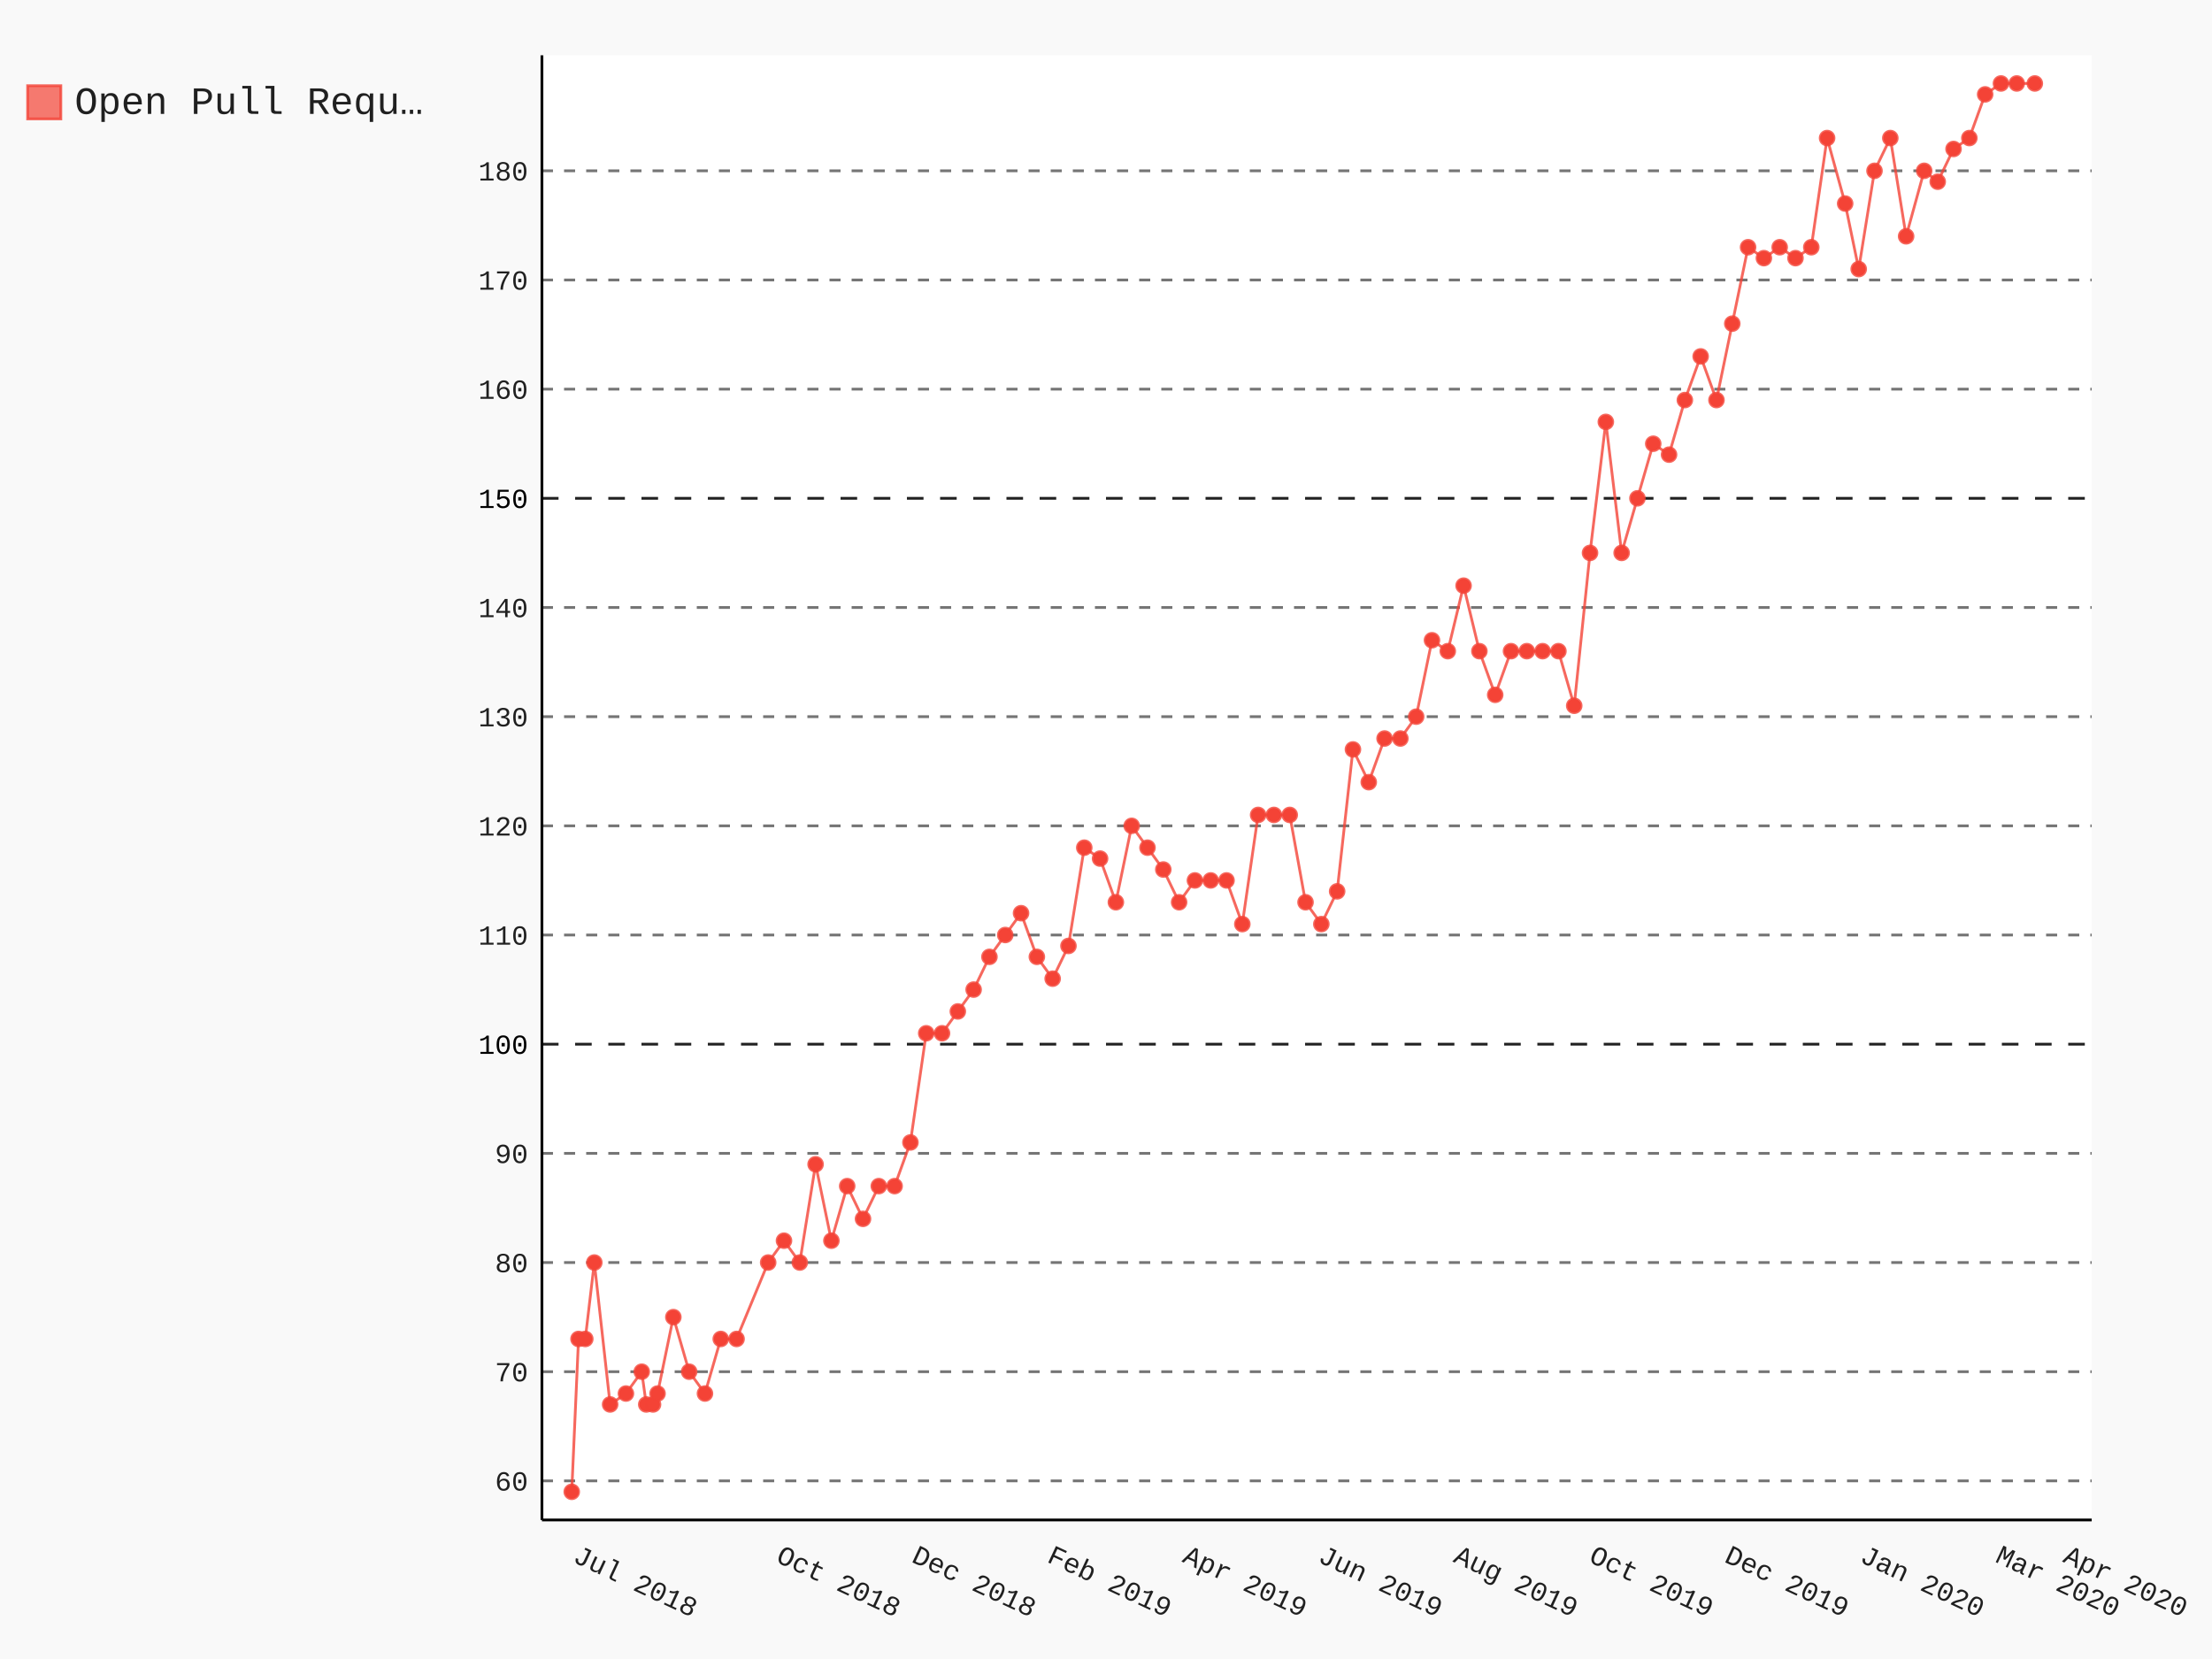
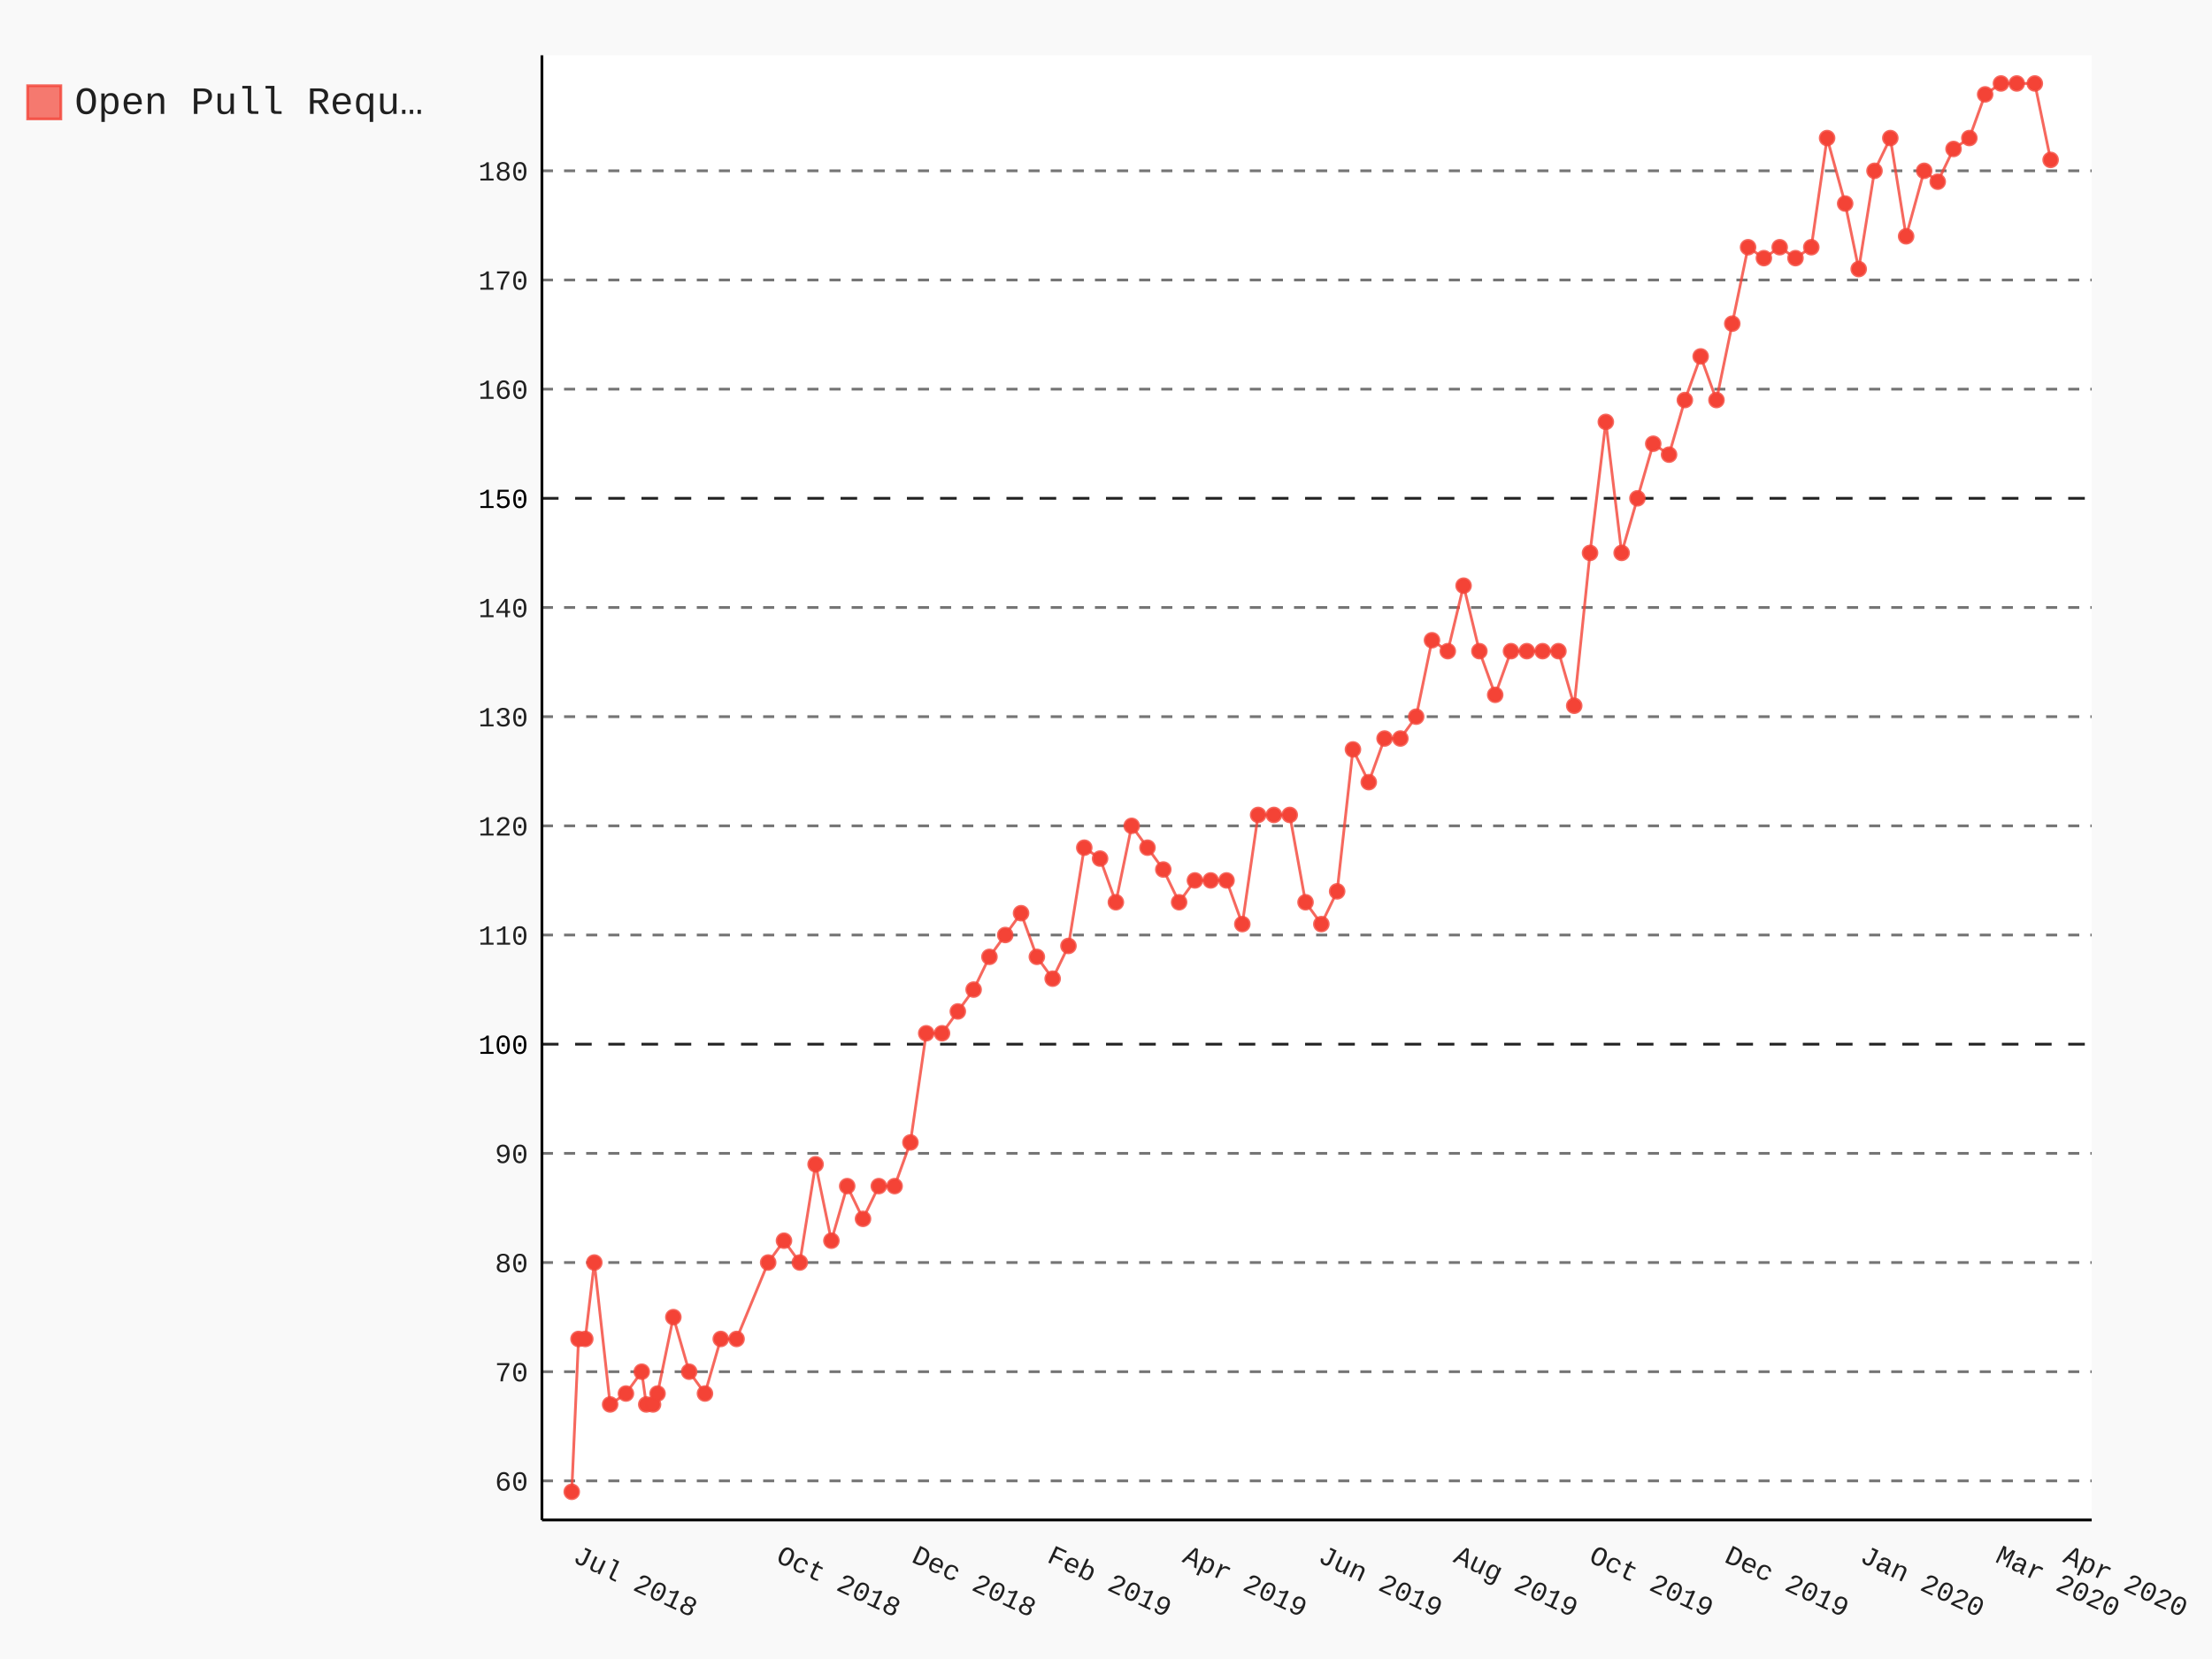
- <svg xmlns="http://www.w3.org/2000/svg" class="pygal-chart" id="chart-da5aeaa9-e5a8-4b35-849b-fe398f28dc3a" viewBox="0 0 800 600">
+ <svg xmlns="http://www.w3.org/2000/svg" class="pygal-chart" id="chart-a2046ba2-6443-47d6-a48e-c8c52bd19000" viewBox="0 0 800 600">
  <defs>
-     <style type="text/css">#chart-da5aeaa9-e5a8-4b35-849b-fe398f28dc3a{-webkit-user-select:none;-webkit-font-smoothing:antialiased;font-family:Consolas,"Liberation Mono",Menlo,Courier,monospace}#chart-da5aeaa9-e5a8-4b35-849b-fe398f28dc3a .title{font-family:Consolas,"Liberation Mono",Menlo,Courier,monospace;font-size:16px}#chart-da5aeaa9-e5a8-4b35-849b-fe398f28dc3a .legends .legend text{font-family:Consolas,"Liberation Mono",Menlo,Courier,monospace;font-size:14px}#chart-da5aeaa9-e5a8-4b35-849b-fe398f28dc3a .axis text{font-family:Consolas,"Liberation Mono",Menlo,Courier,monospace;font-size:10px}#chart-da5aeaa9-e5a8-4b35-849b-fe398f28dc3a .axis text.major{font-family:Consolas,"Liberation Mono",Menlo,Courier,monospace;font-size:10px}#chart-da5aeaa9-e5a8-4b35-849b-fe398f28dc3a .text-overlay text.value{font-family:Consolas,"Liberation Mono",Menlo,Courier,monospace;font-size:16px}#chart-da5aeaa9-e5a8-4b35-849b-fe398f28dc3a .text-overlay text.label{font-family:Consolas,"Liberation Mono",Menlo,Courier,monospace;font-size:10px}#chart-da5aeaa9-e5a8-4b35-849b-fe398f28dc3a .tooltip{font-family:Consolas,"Liberation Mono",Menlo,Courier,monospace;font-size:14px}#chart-da5aeaa9-e5a8-4b35-849b-fe398f28dc3a text.no_data{font-family:Consolas,"Liberation Mono",Menlo,Courier,monospace;font-size:64px}
- #chart-da5aeaa9-e5a8-4b35-849b-fe398f28dc3a{background-color:rgba(249,249,249,1)}#chart-da5aeaa9-e5a8-4b35-849b-fe398f28dc3a path,#chart-da5aeaa9-e5a8-4b35-849b-fe398f28dc3a line,#chart-da5aeaa9-e5a8-4b35-849b-fe398f28dc3a rect,#chart-da5aeaa9-e5a8-4b35-849b-fe398f28dc3a circle{-webkit-transition:150ms;-moz-transition:150ms;transition:150ms}#chart-da5aeaa9-e5a8-4b35-849b-fe398f28dc3a .graph &gt; .background{fill:rgba(249,249,249,1)}#chart-da5aeaa9-e5a8-4b35-849b-fe398f28dc3a .plot &gt; .background{fill:rgba(255,255,255,1)}#chart-da5aeaa9-e5a8-4b35-849b-fe398f28dc3a .graph{fill:rgba(0,0,0,.87)}#chart-da5aeaa9-e5a8-4b35-849b-fe398f28dc3a text.no_data{fill:rgba(0,0,0,1)}#chart-da5aeaa9-e5a8-4b35-849b-fe398f28dc3a .title{fill:rgba(0,0,0,1)}#chart-da5aeaa9-e5a8-4b35-849b-fe398f28dc3a .legends .legend text{fill:rgba(0,0,0,.87)}#chart-da5aeaa9-e5a8-4b35-849b-fe398f28dc3a .legends .legend:hover text{fill:rgba(0,0,0,1)}#chart-da5aeaa9-e5a8-4b35-849b-fe398f28dc3a .axis .line{stroke:rgba(0,0,0,1)}#chart-da5aeaa9-e5a8-4b35-849b-fe398f28dc3a .axis .guide.line{stroke:rgba(0,0,0,.54)}#chart-da5aeaa9-e5a8-4b35-849b-fe398f28dc3a .axis .major.line{stroke:rgba(0,0,0,.87)}#chart-da5aeaa9-e5a8-4b35-849b-fe398f28dc3a .axis text.major{fill:rgba(0,0,0,1)}#chart-da5aeaa9-e5a8-4b35-849b-fe398f28dc3a .axis.y .guides:hover .guide.line,#chart-da5aeaa9-e5a8-4b35-849b-fe398f28dc3a .line-graph .axis.x .guides:hover .guide.line,#chart-da5aeaa9-e5a8-4b35-849b-fe398f28dc3a .stackedline-graph .axis.x .guides:hover .guide.line,#chart-da5aeaa9-e5a8-4b35-849b-fe398f28dc3a .xy-graph .axis.x .guides:hover .guide.line{stroke:rgba(0,0,0,1)}#chart-da5aeaa9-e5a8-4b35-849b-fe398f28dc3a .axis .guides:hover text{fill:rgba(0,0,0,1)}#chart-da5aeaa9-e5a8-4b35-849b-fe398f28dc3a .reactive{fill-opacity:.7;stroke-opacity:.8}#chart-da5aeaa9-e5a8-4b35-849b-fe398f28dc3a .ci{stroke:rgba(0,0,0,.87)}#chart-da5aeaa9-e5a8-4b35-849b-fe398f28dc3a .reactive.active,#chart-da5aeaa9-e5a8-4b35-849b-fe398f28dc3a .active .reactive{fill-opacity:.8;stroke-opacity:.9;stroke-width:4}#chart-da5aeaa9-e5a8-4b35-849b-fe398f28dc3a .ci .reactive.active{stroke-width:1.5}#chart-da5aeaa9-e5a8-4b35-849b-fe398f28dc3a .series text{fill:rgba(0,0,0,1)}#chart-da5aeaa9-e5a8-4b35-849b-fe398f28dc3a .tooltip rect{fill:rgba(255,255,255,1);stroke:rgba(0,0,0,1);-webkit-transition:opacity 150ms;-moz-transition:opacity 150ms;transition:opacity 150ms}#chart-da5aeaa9-e5a8-4b35-849b-fe398f28dc3a .tooltip .label{fill:rgba(0,0,0,.87)}#chart-da5aeaa9-e5a8-4b35-849b-fe398f28dc3a .tooltip .label{fill:rgba(0,0,0,.87)}#chart-da5aeaa9-e5a8-4b35-849b-fe398f28dc3a .tooltip .legend{font-size:.8em;fill:rgba(0,0,0,.54)}#chart-da5aeaa9-e5a8-4b35-849b-fe398f28dc3a .tooltip .x_label{font-size:.6em;fill:rgba(0,0,0,1)}#chart-da5aeaa9-e5a8-4b35-849b-fe398f28dc3a .tooltip .xlink{font-size:.5em;text-decoration:underline}#chart-da5aeaa9-e5a8-4b35-849b-fe398f28dc3a .tooltip .value{font-size:1.5em}#chart-da5aeaa9-e5a8-4b35-849b-fe398f28dc3a .bound{font-size:.5em}#chart-da5aeaa9-e5a8-4b35-849b-fe398f28dc3a .max-value{font-size:.75em;fill:rgba(0,0,0,.54)}#chart-da5aeaa9-e5a8-4b35-849b-fe398f28dc3a .map-element{fill:rgba(255,255,255,1);stroke:rgba(0,0,0,.54) !important}#chart-da5aeaa9-e5a8-4b35-849b-fe398f28dc3a .map-element .reactive{fill-opacity:inherit;stroke-opacity:inherit}#chart-da5aeaa9-e5a8-4b35-849b-fe398f28dc3a .color-0,#chart-da5aeaa9-e5a8-4b35-849b-fe398f28dc3a .color-0 a:visited{stroke:#F44336;fill:#F44336}#chart-da5aeaa9-e5a8-4b35-849b-fe398f28dc3a .text-overlay .color-0 text{fill:black}
- #chart-da5aeaa9-e5a8-4b35-849b-fe398f28dc3a text.no_data{text-anchor:middle}#chart-da5aeaa9-e5a8-4b35-849b-fe398f28dc3a .guide.line{fill:none}#chart-da5aeaa9-e5a8-4b35-849b-fe398f28dc3a .centered{text-anchor:middle}#chart-da5aeaa9-e5a8-4b35-849b-fe398f28dc3a .title{text-anchor:middle}#chart-da5aeaa9-e5a8-4b35-849b-fe398f28dc3a .legends .legend text{fill-opacity:1}#chart-da5aeaa9-e5a8-4b35-849b-fe398f28dc3a .axis.x text{text-anchor:middle}#chart-da5aeaa9-e5a8-4b35-849b-fe398f28dc3a .axis.x:not(.web) text[transform]{text-anchor:start}#chart-da5aeaa9-e5a8-4b35-849b-fe398f28dc3a .axis.x:not(.web) text[transform].backwards{text-anchor:end}#chart-da5aeaa9-e5a8-4b35-849b-fe398f28dc3a .axis.y text{text-anchor:end}#chart-da5aeaa9-e5a8-4b35-849b-fe398f28dc3a .axis.y text[transform].backwards{text-anchor:start}#chart-da5aeaa9-e5a8-4b35-849b-fe398f28dc3a .axis.y2 text{text-anchor:start}#chart-da5aeaa9-e5a8-4b35-849b-fe398f28dc3a .axis.y2 text[transform].backwards{text-anchor:end}#chart-da5aeaa9-e5a8-4b35-849b-fe398f28dc3a .axis .guide.line{stroke-dasharray:4,4}#chart-da5aeaa9-e5a8-4b35-849b-fe398f28dc3a .axis .major.guide.line{stroke-dasharray:6,6}#chart-da5aeaa9-e5a8-4b35-849b-fe398f28dc3a .horizontal .axis.y .guide.line,#chart-da5aeaa9-e5a8-4b35-849b-fe398f28dc3a .horizontal .axis.y2 .guide.line,#chart-da5aeaa9-e5a8-4b35-849b-fe398f28dc3a .vertical .axis.x .guide.line{opacity:0}#chart-da5aeaa9-e5a8-4b35-849b-fe398f28dc3a .horizontal .axis.always_show .guide.line,#chart-da5aeaa9-e5a8-4b35-849b-fe398f28dc3a .vertical .axis.always_show .guide.line{opacity:1 !important}#chart-da5aeaa9-e5a8-4b35-849b-fe398f28dc3a .axis.y .guides:hover .guide.line,#chart-da5aeaa9-e5a8-4b35-849b-fe398f28dc3a .axis.y2 .guides:hover .guide.line,#chart-da5aeaa9-e5a8-4b35-849b-fe398f28dc3a .axis.x .guides:hover .guide.line{opacity:1}#chart-da5aeaa9-e5a8-4b35-849b-fe398f28dc3a .axis .guides:hover text{opacity:1}#chart-da5aeaa9-e5a8-4b35-849b-fe398f28dc3a .nofill{fill:none}#chart-da5aeaa9-e5a8-4b35-849b-fe398f28dc3a .subtle-fill{fill-opacity:.2}#chart-da5aeaa9-e5a8-4b35-849b-fe398f28dc3a .dot{stroke-width:1px;fill-opacity:1}#chart-da5aeaa9-e5a8-4b35-849b-fe398f28dc3a .dot.active{stroke-width:5px}#chart-da5aeaa9-e5a8-4b35-849b-fe398f28dc3a .dot.negative{fill:transparent}#chart-da5aeaa9-e5a8-4b35-849b-fe398f28dc3a text,#chart-da5aeaa9-e5a8-4b35-849b-fe398f28dc3a tspan{stroke:none !important}#chart-da5aeaa9-e5a8-4b35-849b-fe398f28dc3a .series text.active{opacity:1}#chart-da5aeaa9-e5a8-4b35-849b-fe398f28dc3a .tooltip rect{fill-opacity:.95;stroke-width:.5}#chart-da5aeaa9-e5a8-4b35-849b-fe398f28dc3a .tooltip text{fill-opacity:1}#chart-da5aeaa9-e5a8-4b35-849b-fe398f28dc3a .showable{visibility:hidden}#chart-da5aeaa9-e5a8-4b35-849b-fe398f28dc3a .showable.shown{visibility:visible}#chart-da5aeaa9-e5a8-4b35-849b-fe398f28dc3a .gauge-background{fill:rgba(229,229,229,1);stroke:none}#chart-da5aeaa9-e5a8-4b35-849b-fe398f28dc3a .bg-lines{stroke:rgba(249,249,249,1);stroke-width:2px}</style>
+     <style type="text/css">#chart-a2046ba2-6443-47d6-a48e-c8c52bd19000{-webkit-user-select:none;-webkit-font-smoothing:antialiased;font-family:Consolas,"Liberation Mono",Menlo,Courier,monospace}#chart-a2046ba2-6443-47d6-a48e-c8c52bd19000 .title{font-family:Consolas,"Liberation Mono",Menlo,Courier,monospace;font-size:16px}#chart-a2046ba2-6443-47d6-a48e-c8c52bd19000 .legends .legend text{font-family:Consolas,"Liberation Mono",Menlo,Courier,monospace;font-size:14px}#chart-a2046ba2-6443-47d6-a48e-c8c52bd19000 .axis text{font-family:Consolas,"Liberation Mono",Menlo,Courier,monospace;font-size:10px}#chart-a2046ba2-6443-47d6-a48e-c8c52bd19000 .axis text.major{font-family:Consolas,"Liberation Mono",Menlo,Courier,monospace;font-size:10px}#chart-a2046ba2-6443-47d6-a48e-c8c52bd19000 .text-overlay text.value{font-family:Consolas,"Liberation Mono",Menlo,Courier,monospace;font-size:16px}#chart-a2046ba2-6443-47d6-a48e-c8c52bd19000 .text-overlay text.label{font-family:Consolas,"Liberation Mono",Menlo,Courier,monospace;font-size:10px}#chart-a2046ba2-6443-47d6-a48e-c8c52bd19000 .tooltip{font-family:Consolas,"Liberation Mono",Menlo,Courier,monospace;font-size:14px}#chart-a2046ba2-6443-47d6-a48e-c8c52bd19000 text.no_data{font-family:Consolas,"Liberation Mono",Menlo,Courier,monospace;font-size:64px}
+ #chart-a2046ba2-6443-47d6-a48e-c8c52bd19000{background-color:rgba(249,249,249,1)}#chart-a2046ba2-6443-47d6-a48e-c8c52bd19000 path,#chart-a2046ba2-6443-47d6-a48e-c8c52bd19000 line,#chart-a2046ba2-6443-47d6-a48e-c8c52bd19000 rect,#chart-a2046ba2-6443-47d6-a48e-c8c52bd19000 circle{-webkit-transition:150ms;-moz-transition:150ms;transition:150ms}#chart-a2046ba2-6443-47d6-a48e-c8c52bd19000 .graph &gt; .background{fill:rgba(249,249,249,1)}#chart-a2046ba2-6443-47d6-a48e-c8c52bd19000 .plot &gt; .background{fill:rgba(255,255,255,1)}#chart-a2046ba2-6443-47d6-a48e-c8c52bd19000 .graph{fill:rgba(0,0,0,.87)}#chart-a2046ba2-6443-47d6-a48e-c8c52bd19000 text.no_data{fill:rgba(0,0,0,1)}#chart-a2046ba2-6443-47d6-a48e-c8c52bd19000 .title{fill:rgba(0,0,0,1)}#chart-a2046ba2-6443-47d6-a48e-c8c52bd19000 .legends .legend text{fill:rgba(0,0,0,.87)}#chart-a2046ba2-6443-47d6-a48e-c8c52bd19000 .legends .legend:hover text{fill:rgba(0,0,0,1)}#chart-a2046ba2-6443-47d6-a48e-c8c52bd19000 .axis .line{stroke:rgba(0,0,0,1)}#chart-a2046ba2-6443-47d6-a48e-c8c52bd19000 .axis .guide.line{stroke:rgba(0,0,0,.54)}#chart-a2046ba2-6443-47d6-a48e-c8c52bd19000 .axis .major.line{stroke:rgba(0,0,0,.87)}#chart-a2046ba2-6443-47d6-a48e-c8c52bd19000 .axis text.major{fill:rgba(0,0,0,1)}#chart-a2046ba2-6443-47d6-a48e-c8c52bd19000 .axis.y .guides:hover .guide.line,#chart-a2046ba2-6443-47d6-a48e-c8c52bd19000 .line-graph .axis.x .guides:hover .guide.line,#chart-a2046ba2-6443-47d6-a48e-c8c52bd19000 .stackedline-graph .axis.x .guides:hover .guide.line,#chart-a2046ba2-6443-47d6-a48e-c8c52bd19000 .xy-graph .axis.x .guides:hover .guide.line{stroke:rgba(0,0,0,1)}#chart-a2046ba2-6443-47d6-a48e-c8c52bd19000 .axis .guides:hover text{fill:rgba(0,0,0,1)}#chart-a2046ba2-6443-47d6-a48e-c8c52bd19000 .reactive{fill-opacity:.7;stroke-opacity:.8}#chart-a2046ba2-6443-47d6-a48e-c8c52bd19000 .ci{stroke:rgba(0,0,0,.87)}#chart-a2046ba2-6443-47d6-a48e-c8c52bd19000 .reactive.active,#chart-a2046ba2-6443-47d6-a48e-c8c52bd19000 .active .reactive{fill-opacity:.8;stroke-opacity:.9;stroke-width:4}#chart-a2046ba2-6443-47d6-a48e-c8c52bd19000 .ci .reactive.active{stroke-width:1.5}#chart-a2046ba2-6443-47d6-a48e-c8c52bd19000 .series text{fill:rgba(0,0,0,1)}#chart-a2046ba2-6443-47d6-a48e-c8c52bd19000 .tooltip rect{fill:rgba(255,255,255,1);stroke:rgba(0,0,0,1);-webkit-transition:opacity 150ms;-moz-transition:opacity 150ms;transition:opacity 150ms}#chart-a2046ba2-6443-47d6-a48e-c8c52bd19000 .tooltip .label{fill:rgba(0,0,0,.87)}#chart-a2046ba2-6443-47d6-a48e-c8c52bd19000 .tooltip .label{fill:rgba(0,0,0,.87)}#chart-a2046ba2-6443-47d6-a48e-c8c52bd19000 .tooltip .legend{font-size:.8em;fill:rgba(0,0,0,.54)}#chart-a2046ba2-6443-47d6-a48e-c8c52bd19000 .tooltip .x_label{font-size:.6em;fill:rgba(0,0,0,1)}#chart-a2046ba2-6443-47d6-a48e-c8c52bd19000 .tooltip .xlink{font-size:.5em;text-decoration:underline}#chart-a2046ba2-6443-47d6-a48e-c8c52bd19000 .tooltip .value{font-size:1.5em}#chart-a2046ba2-6443-47d6-a48e-c8c52bd19000 .bound{font-size:.5em}#chart-a2046ba2-6443-47d6-a48e-c8c52bd19000 .max-value{font-size:.75em;fill:rgba(0,0,0,.54)}#chart-a2046ba2-6443-47d6-a48e-c8c52bd19000 .map-element{fill:rgba(255,255,255,1);stroke:rgba(0,0,0,.54) !important}#chart-a2046ba2-6443-47d6-a48e-c8c52bd19000 .map-element .reactive{fill-opacity:inherit;stroke-opacity:inherit}#chart-a2046ba2-6443-47d6-a48e-c8c52bd19000 .color-0,#chart-a2046ba2-6443-47d6-a48e-c8c52bd19000 .color-0 a:visited{stroke:#F44336;fill:#F44336}#chart-a2046ba2-6443-47d6-a48e-c8c52bd19000 .text-overlay .color-0 text{fill:black}
+ #chart-a2046ba2-6443-47d6-a48e-c8c52bd19000 text.no_data{text-anchor:middle}#chart-a2046ba2-6443-47d6-a48e-c8c52bd19000 .guide.line{fill:none}#chart-a2046ba2-6443-47d6-a48e-c8c52bd19000 .centered{text-anchor:middle}#chart-a2046ba2-6443-47d6-a48e-c8c52bd19000 .title{text-anchor:middle}#chart-a2046ba2-6443-47d6-a48e-c8c52bd19000 .legends .legend text{fill-opacity:1}#chart-a2046ba2-6443-47d6-a48e-c8c52bd19000 .axis.x text{text-anchor:middle}#chart-a2046ba2-6443-47d6-a48e-c8c52bd19000 .axis.x:not(.web) text[transform]{text-anchor:start}#chart-a2046ba2-6443-47d6-a48e-c8c52bd19000 .axis.x:not(.web) text[transform].backwards{text-anchor:end}#chart-a2046ba2-6443-47d6-a48e-c8c52bd19000 .axis.y text{text-anchor:end}#chart-a2046ba2-6443-47d6-a48e-c8c52bd19000 .axis.y text[transform].backwards{text-anchor:start}#chart-a2046ba2-6443-47d6-a48e-c8c52bd19000 .axis.y2 text{text-anchor:start}#chart-a2046ba2-6443-47d6-a48e-c8c52bd19000 .axis.y2 text[transform].backwards{text-anchor:end}#chart-a2046ba2-6443-47d6-a48e-c8c52bd19000 .axis .guide.line{stroke-dasharray:4,4}#chart-a2046ba2-6443-47d6-a48e-c8c52bd19000 .axis .major.guide.line{stroke-dasharray:6,6}#chart-a2046ba2-6443-47d6-a48e-c8c52bd19000 .horizontal .axis.y .guide.line,#chart-a2046ba2-6443-47d6-a48e-c8c52bd19000 .horizontal .axis.y2 .guide.line,#chart-a2046ba2-6443-47d6-a48e-c8c52bd19000 .vertical .axis.x .guide.line{opacity:0}#chart-a2046ba2-6443-47d6-a48e-c8c52bd19000 .horizontal .axis.always_show .guide.line,#chart-a2046ba2-6443-47d6-a48e-c8c52bd19000 .vertical .axis.always_show .guide.line{opacity:1 !important}#chart-a2046ba2-6443-47d6-a48e-c8c52bd19000 .axis.y .guides:hover .guide.line,#chart-a2046ba2-6443-47d6-a48e-c8c52bd19000 .axis.y2 .guides:hover .guide.line,#chart-a2046ba2-6443-47d6-a48e-c8c52bd19000 .axis.x .guides:hover .guide.line{opacity:1}#chart-a2046ba2-6443-47d6-a48e-c8c52bd19000 .axis .guides:hover text{opacity:1}#chart-a2046ba2-6443-47d6-a48e-c8c52bd19000 .nofill{fill:none}#chart-a2046ba2-6443-47d6-a48e-c8c52bd19000 .subtle-fill{fill-opacity:.2}#chart-a2046ba2-6443-47d6-a48e-c8c52bd19000 .dot{stroke-width:1px;fill-opacity:1}#chart-a2046ba2-6443-47d6-a48e-c8c52bd19000 .dot.active{stroke-width:5px}#chart-a2046ba2-6443-47d6-a48e-c8c52bd19000 .dot.negative{fill:transparent}#chart-a2046ba2-6443-47d6-a48e-c8c52bd19000 text,#chart-a2046ba2-6443-47d6-a48e-c8c52bd19000 tspan{stroke:none !important}#chart-a2046ba2-6443-47d6-a48e-c8c52bd19000 .series text.active{opacity:1}#chart-a2046ba2-6443-47d6-a48e-c8c52bd19000 .tooltip rect{fill-opacity:.95;stroke-width:.5}#chart-a2046ba2-6443-47d6-a48e-c8c52bd19000 .tooltip text{fill-opacity:1}#chart-a2046ba2-6443-47d6-a48e-c8c52bd19000 .showable{visibility:hidden}#chart-a2046ba2-6443-47d6-a48e-c8c52bd19000 .showable.shown{visibility:visible}#chart-a2046ba2-6443-47d6-a48e-c8c52bd19000 .gauge-background{fill:rgba(229,229,229,1);stroke:none}#chart-a2046ba2-6443-47d6-a48e-c8c52bd19000 .bg-lines{stroke:rgba(249,249,249,1);stroke-width:2px}</style>
  </defs>
  <g class="graph datetimeline-graph vertical">
    <rect class="background" height="600" width="800" x="0" y="0" />
    <g class="plot" transform="translate(196, 20)">
      <rect class="background" height="529.714" width="560.497" x="0" y="0" />
      <g class="axis y always_show">
        <path class="line" d="M0 529.714 h560.497" />
        <g class="guides">
          <path class="guide line" d="M0 515.579 h560.497" />
          <text class="" x="-5" y="519.079">60</text>
        </g>
        <g class="guides">
          <path class="guide line" d="M0 476.095 h560.497" />
          <text class="" x="-5" y="479.595">70</text>
        </g>
        <g class="guides">
          <path class="guide line" d="M0 436.612 h560.497" />
          <text class="" x="-5" y="440.112">80</text>
        </g>
        <g class="guides">
          <path class="guide line" d="M0 397.128 h560.497" />
          <text class="" x="-5" y="400.628">90</text>
        </g>
        <g class="guides">
          <path class="major guide line" d="M0 357.644 h560.497" />
          <text class="major" x="-5" y="361.144">100</text>
        </g>
        <g class="guides">
          <path class="guide line" d="M0 318.16 h560.497" />
          <text class="" x="-5" y="321.66">110</text>
        </g>
        <g class="guides">
          <path class="guide line" d="M0 278.676 h560.497" />
          <text class="" x="-5" y="282.176">120</text>
        </g>
        <g class="guides">
          <path class="guide line" d="M0 239.193 h560.497" />
          <text class="" x="-5" y="242.693">130</text>
        </g>
        <g class="guides">
          <path class="guide line" d="M0 199.709 h560.497" />
          <text class="" x="-5" y="203.209">140</text>
        </g>
        <g class="guides">
          <path class="major guide line" d="M0 160.225 h560.497" />
          <text class="major" x="-5" y="163.725">150</text>
        </g>
        <g class="guides">
          <path class="guide line" d="M0 120.741 h560.497" />
          <text class="" x="-5" y="124.241">160</text>
        </g>
        <g class="guides">
          <path class="guide line" d="M0 81.258 h560.497" />
          <text class="" x="-5" y="84.758">170</text>
        </g>
        <g class="guides">
          <path class="guide line" d="M0 41.774 h560.497" />
          <text class="" x="-5" y="45.274">180</text>
        </g>
      </g>
      <g class="axis x">
        <path class="line" d="M0 0 v529.714" />
        <g class="guides">
          <path class="guide line" d="M10.779 0 v529.714" />
          <text class="" transform="rotate(25 10.77879 544.7143)" x="10.779" y="544.714">Jul 2018</text>
        </g>
        <g class="guides">
          <path class="guide line" d="M84.271 0 v529.714" />
          <text class="" transform="rotate(25 84.27056 544.7143)" x="84.271" y="544.714">Oct 2018</text>
        </g>
        <g class="guides">
          <path class="guide line" d="M133.265 0 v529.714" />
          <text class="" transform="rotate(25 133.2651 544.7143)" x="133.265" y="544.714">Dec 2018</text>
        </g>
        <g class="guides">
          <path class="guide line" d="M182.26 0 v529.714" />
          <text class="" transform="rotate(25 182.2596 544.7143)" x="182.26" y="544.714">Feb 2019</text>
        </g>
        <g class="guides">
          <path class="guide line" d="M231.254 0 v529.714" />
          <text class="" transform="rotate(25 231.2541 544.7143)" x="231.254" y="544.714">Apr 2019</text>
        </g>
        <g class="guides">
          <path class="guide line" d="M280.249 0 v529.714" />
          <text class="" transform="rotate(25 280.2486 544.7143)" x="280.249" y="544.714">Jun 2019</text>
        </g>
        <g class="guides">
          <path class="guide line" d="M329.243 0 v529.714" />
          <text class="" transform="rotate(25 329.2431 544.7143)" x="329.243" y="544.714">Aug 2019</text>
        </g>
        <g class="guides">
          <path class="guide line" d="M378.238 0 v529.714" />
          <text class="" transform="rotate(25 378.2376 544.7143)" x="378.238" y="544.714">Oct 2019</text>
        </g>
        <g class="guides">
          <path class="guide line" d="M427.232 0 v529.714" />
          <text class="" transform="rotate(25 427.2322 544.7143)" x="427.232" y="544.714">Dec 2019</text>
        </g>
        <g class="guides">
          <path class="guide line" d="M476.227 0 v529.714" />
          <text class="" transform="rotate(25 476.2267 544.7143)" x="476.227" y="544.714">Jan 2020</text>
        </g>
        <g class="guides">
          <path class="guide line" d="M525.221 0 v529.714" />
          <text class="" transform="rotate(25 525.2212 544.7143)" x="525.221" y="544.714">Mar 2020</text>
        </g>
        <g class="guides">
          <path class="guide line" d="M549.718 0 v529.714" />
          <text class="" transform="rotate(25 549.7184 544.7143)" x="549.718" y="544.714">Apr 2020</text>
        </g>
      </g>
      <g class="series serie-0 color-0">
-         <path class="line reactive nofill" d="M10.779 519.528 L13.229 464.25 15.678 464.25 18.945 436.612 24.661 487.94 30.377 483.992 36.093 476.095 37.726 487.94 40.175 487.94 41.809 483.992 47.525 456.353 53.241 476.095 58.957 483.992 64.673 464.25 70.389 464.25 81.821 436.612 87.537 428.715 93.253 436.612 98.969 401.076 104.685 428.715 110.401 408.973 116.117 420.818 121.833 408.973 127.549 408.973 133.265 393.179 138.981 353.696 144.697 353.696 150.413 345.799 156.129 337.902 161.845 326.057 167.561 318.16 173.277 310.264 178.993 326.057 184.709 333.954 190.425 322.109 196.141 286.573 201.857 290.522 207.573 306.315 213.289 278.676 219.005 286.573 224.721 294.47 230.438 306.315 236.154 298.418 241.87 298.418 247.586 298.418 253.302 314.212 259.018 274.728 264.734 274.728 270.45 274.728 276.166 306.315 281.882 314.212 287.598 302.367 293.314 251.038 299.03 262.883 304.746 247.089 310.462 247.089 316.178 239.193 321.894 211.554 327.61 215.502 333.326 191.812 339.042 215.502 344.758 231.296 350.474 215.502 356.19 215.502 361.906 215.502 367.622 215.502 373.338 235.244 379.054 179.967 384.77 132.587 390.486 179.967 396.202 160.225 401.918 140.483 407.634 144.432 413.35 124.69 419.066 108.896 424.782 124.69 430.498 97.051 436.214 69.412 441.931 73.361 447.647 69.412 453.363 73.361 459.079 69.412 464.795 29.929 471.327 53.619 476.227 77.309 481.943 41.774 487.659 29.929 493.375 65.464 499.907 41.774 504.807 45.722 510.523 33.877 516.239 29.929 521.955 14.135 527.671 10.187 533.387 10.187 539.92 10.187" />
+         <path class="line reactive nofill" d="M10.779 519.528 L13.229 464.25 15.678 464.25 18.945 436.612 24.661 487.94 30.377 483.992 36.093 476.095 37.726 487.94 40.175 487.94 41.809 483.992 47.525 456.353 53.241 476.095 58.957 483.992 64.673 464.25 70.389 464.25 81.821 436.612 87.537 428.715 93.253 436.612 98.969 401.076 104.685 428.715 110.401 408.973 116.117 420.818 121.833 408.973 127.549 408.973 133.265 393.179 138.981 353.696 144.697 353.696 150.413 345.799 156.129 337.902 161.845 326.057 167.561 318.16 173.277 310.264 178.993 326.057 184.709 333.954 190.425 322.109 196.141 286.573 201.857 290.522 207.573 306.315 213.289 278.676 219.005 286.573 224.721 294.47 230.438 306.315 236.154 298.418 241.87 298.418 247.586 298.418 253.302 314.212 259.018 274.728 264.734 274.728 270.45 274.728 276.166 306.315 281.882 314.212 287.598 302.367 293.314 251.038 299.03 262.883 304.746 247.089 310.462 247.089 316.178 239.193 321.894 211.554 327.61 215.502 333.326 191.812 339.042 215.502 344.758 231.296 350.474 215.502 356.19 215.502 361.906 215.502 367.622 215.502 373.338 235.244 379.054 179.967 384.77 132.587 390.486 179.967 396.202 160.225 401.918 140.483 407.634 144.432 413.35 124.69 419.066 108.896 424.782 124.69 430.498 97.051 436.214 69.412 441.931 73.361 447.647 69.412 453.363 73.361 459.079 69.412 464.795 29.929 471.327 53.619 476.227 77.309 481.943 41.774 487.659 29.929 493.375 65.464 499.907 41.774 504.807 45.722 510.523 33.877 516.239 29.929 521.955 14.135 527.671 10.187 533.387 10.187 539.92 10.187 545.636 37.825" />
      </g>
    </g>
    <g class="titles" />
    <g class="plot overlay" transform="translate(196, 20)">
      <g class="series serie-0 color-0">
        <g class="dots">
          <circle class="dot reactive tooltip-trigger" cx="10.779" cy="519.528" r="2.5" />
        </g>
        <g class="dots">
          <circle class="dot reactive tooltip-trigger" cx="13.229" cy="464.25" r="2.5" />
        </g>
        <g class="dots">
          <circle class="dot reactive tooltip-trigger" cx="15.678" cy="464.25" r="2.5" />
        </g>
        <g class="dots">
          <circle class="dot reactive tooltip-trigger" cx="18.945" cy="436.612" r="2.5" />
        </g>
        <g class="dots">
          <circle class="dot reactive tooltip-trigger" cx="24.661" cy="487.94" r="2.5" />
        </g>
        <g class="dots">
          <circle class="dot reactive tooltip-trigger" cx="30.377" cy="483.992" r="2.5" />
        </g>
        <g class="dots">
          <circle class="dot reactive tooltip-trigger" cx="36.093" cy="476.095" r="2.5" />
        </g>
        <g class="dots">
          <circle class="dot reactive tooltip-trigger" cx="37.726" cy="487.94" r="2.5" />
        </g>
        <g class="dots">
          <circle class="dot reactive tooltip-trigger" cx="40.176" cy="487.94" r="2.5" />
        </g>
        <g class="dots">
          <circle class="dot reactive tooltip-trigger" cx="41.809" cy="483.992" r="2.5" />
        </g>
        <g class="dots">
          <circle class="dot reactive tooltip-trigger" cx="47.525" cy="456.353" r="2.5" />
        </g>
        <g class="dots">
          <circle class="dot reactive tooltip-trigger" cx="53.241" cy="476.095" r="2.5" />
        </g>
        <g class="dots">
          <circle class="dot reactive tooltip-trigger" cx="58.957" cy="483.992" r="2.5" />
        </g>
        <g class="dots">
          <circle class="dot reactive tooltip-trigger" cx="64.673" cy="464.25" r="2.5" />
        </g>
        <g class="dots">
          <circle class="dot reactive tooltip-trigger" cx="70.389" cy="464.25" r="2.5" />
        </g>
        <g class="dots">
          <circle class="dot reactive tooltip-trigger" cx="81.821" cy="436.612" r="2.5" />
        </g>
        <g class="dots">
          <circle class="dot reactive tooltip-trigger" cx="87.537" cy="428.715" r="2.5" />
        </g>
        <g class="dots">
          <circle class="dot reactive tooltip-trigger" cx="93.253" cy="436.612" r="2.5" />
        </g>
        <g class="dots">
          <circle class="dot reactive tooltip-trigger" cx="98.969" cy="401.076" r="2.5" />
        </g>
        <g class="dots">
          <circle class="dot reactive tooltip-trigger" cx="104.685" cy="428.715" r="2.5" />
        </g>
        <g class="dots">
          <circle class="dot reactive tooltip-trigger" cx="110.401" cy="408.973" r="2.5" />
        </g>
        <g class="dots">
          <circle class="dot reactive tooltip-trigger" cx="116.117" cy="420.818" r="2.5" />
        </g>
        <g class="dots">
          <circle class="dot reactive tooltip-trigger" cx="121.833" cy="408.973" r="2.5" />
        </g>
        <g class="dots">
          <circle class="dot reactive tooltip-trigger" cx="127.549" cy="408.973" r="2.5" />
        </g>
        <g class="dots">
          <circle class="dot reactive tooltip-trigger" cx="133.265" cy="393.179" r="2.5" />
        </g>
        <g class="dots">
          <circle class="dot reactive tooltip-trigger" cx="138.981" cy="353.696" r="2.5" />
        </g>
        <g class="dots">
          <circle class="dot reactive tooltip-trigger" cx="144.697" cy="353.696" r="2.5" />
        </g>
        <g class="dots">
          <circle class="dot reactive tooltip-trigger" cx="150.413" cy="345.799" r="2.5" />
        </g>
        <g class="dots">
          <circle class="dot reactive tooltip-trigger" cx="156.129" cy="337.902" r="2.5" />
        </g>
        <g class="dots">
          <circle class="dot reactive tooltip-trigger" cx="161.845" cy="326.057" r="2.5" />
        </g>
        <g class="dots">
          <circle class="dot reactive tooltip-trigger" cx="167.561" cy="318.16" r="2.5" />
        </g>
        <g class="dots">
          <circle class="dot reactive tooltip-trigger" cx="173.277" cy="310.264" r="2.5" />
        </g>
        <g class="dots">
          <circle class="dot reactive tooltip-trigger" cx="178.993" cy="326.057" r="2.5" />
        </g>
        <g class="dots">
          <circle class="dot reactive tooltip-trigger" cx="184.709" cy="333.954" r="2.5" />
        </g>
        <g class="dots">
          <circle class="dot reactive tooltip-trigger" cx="190.425" cy="322.109" r="2.5" />
        </g>
        <g class="dots">
          <circle class="dot reactive tooltip-trigger" cx="196.141" cy="286.573" r="2.5" />
        </g>
        <g class="dots">
          <circle class="dot reactive tooltip-trigger" cx="201.857" cy="290.522" r="2.5" />
        </g>
        <g class="dots">
          <circle class="dot reactive tooltip-trigger" cx="207.573" cy="306.315" r="2.5" />
        </g>
        <g class="dots">
          <circle class="dot reactive tooltip-trigger" cx="213.289" cy="278.676" r="2.5" />
        </g>
        <g class="dots">
          <circle class="dot reactive tooltip-trigger" cx="219.005" cy="286.573" r="2.5" />
        </g>
        <g class="dots">
          <circle class="dot reactive tooltip-trigger" cx="224.721" cy="294.47" r="2.5" />
        </g>
        <g class="dots">
          <circle class="dot reactive tooltip-trigger" cx="230.438" cy="306.315" r="2.5" />
        </g>
        <g class="dots">
          <circle class="dot reactive tooltip-trigger" cx="236.154" cy="298.418" r="2.5" />
        </g>
        <g class="dots">
          <circle class="dot reactive tooltip-trigger" cx="241.87" cy="298.418" r="2.5" />
        </g>
        <g class="dots">
          <circle class="dot reactive tooltip-trigger" cx="247.586" cy="298.418" r="2.5" />
        </g>
        <g class="dots">
          <circle class="dot reactive tooltip-trigger" cx="253.302" cy="314.212" r="2.5" />
        </g>
        <g class="dots">
          <circle class="dot reactive tooltip-trigger" cx="259.018" cy="274.728" r="2.5" />
        </g>
        <g class="dots">
          <circle class="dot reactive tooltip-trigger" cx="264.734" cy="274.728" r="2.5" />
        </g>
        <g class="dots">
          <circle class="dot reactive tooltip-trigger" cx="270.45" cy="274.728" r="2.5" />
        </g>
        <g class="dots">
          <circle class="dot reactive tooltip-trigger" cx="276.166" cy="306.315" r="2.5" />
        </g>
        <g class="dots">
          <circle class="dot reactive tooltip-trigger" cx="281.882" cy="314.212" r="2.5" />
        </g>
        <g class="dots">
          <circle class="dot reactive tooltip-trigger" cx="287.598" cy="302.367" r="2.5" />
        </g>
        <g class="dots">
          <circle class="dot reactive tooltip-trigger" cx="293.314" cy="251.038" r="2.5" />
        </g>
        <g class="dots">
          <circle class="dot reactive tooltip-trigger" cx="299.03" cy="262.883" r="2.5" />
        </g>
        <g class="dots">
          <circle class="dot reactive tooltip-trigger" cx="304.746" cy="247.089" r="2.5" />
        </g>
        <g class="dots">
          <circle class="dot reactive tooltip-trigger" cx="310.462" cy="247.089" r="2.5" />
        </g>
        <g class="dots">
          <circle class="dot reactive tooltip-trigger" cx="316.178" cy="239.193" r="2.5" />
        </g>
        <g class="dots">
          <circle class="dot reactive tooltip-trigger" cx="321.894" cy="211.554" r="2.5" />
        </g>
        <g class="dots">
          <circle class="dot reactive tooltip-trigger" cx="327.61" cy="215.502" r="2.5" />
        </g>
        <g class="dots">
          <circle class="dot reactive tooltip-trigger" cx="333.326" cy="191.812" r="2.5" />
        </g>
        <g class="dots">
          <circle class="dot reactive tooltip-trigger" cx="339.042" cy="215.502" r="2.5" />
        </g>
        <g class="dots">
          <circle class="dot reactive tooltip-trigger" cx="344.758" cy="231.296" r="2.5" />
        </g>
        <g class="dots">
          <circle class="dot reactive tooltip-trigger" cx="350.474" cy="215.502" r="2.5" />
        </g>
        <g class="dots">
          <circle class="dot reactive tooltip-trigger" cx="356.19" cy="215.502" r="2.5" />
        </g>
        <g class="dots">
          <circle class="dot reactive tooltip-trigger" cx="361.906" cy="215.502" r="2.5" />
        </g>
        <g class="dots">
          <circle class="dot reactive tooltip-trigger" cx="367.622" cy="215.502" r="2.5" />
        </g>
        <g class="dots">
          <circle class="dot reactive tooltip-trigger" cx="373.338" cy="235.244" r="2.5" />
        </g>
        <g class="dots">
          <circle class="dot reactive tooltip-trigger" cx="379.054" cy="179.967" r="2.5" />
        </g>
        <g class="dots">
          <circle class="dot reactive tooltip-trigger" cx="384.77" cy="132.587" r="2.5" />
        </g>
        <g class="dots">
          <circle class="dot reactive tooltip-trigger" cx="390.486" cy="179.967" r="2.5" />
        </g>
        <g class="dots">
          <circle class="dot reactive tooltip-trigger" cx="396.202" cy="160.225" r="2.5" />
        </g>
        <g class="dots">
          <circle class="dot reactive tooltip-trigger" cx="401.918" cy="140.483" r="2.5" />
        </g>
        <g class="dots">
          <circle class="dot reactive tooltip-trigger" cx="407.634" cy="144.432" r="2.5" />
        </g>
        <g class="dots">
          <circle class="dot reactive tooltip-trigger" cx="413.35" cy="124.69" r="2.5" />
        </g>
        <g class="dots">
          <circle class="dot reactive tooltip-trigger" cx="419.066" cy="108.896" r="2.5" />
        </g>
        <g class="dots">
          <circle class="dot reactive tooltip-trigger" cx="424.782" cy="124.69" r="2.5" />
        </g>
        <g class="dots">
          <circle class="dot reactive tooltip-trigger" cx="430.498" cy="97.051" r="2.5" />
        </g>
        <g class="dots">
          <circle class="dot reactive tooltip-trigger" cx="436.214" cy="69.412" r="2.5" />
        </g>
        <g class="dots">
          <circle class="dot reactive tooltip-trigger" cx="441.931" cy="73.361" r="2.5" />
        </g>
        <g class="dots">
          <circle class="dot reactive tooltip-trigger" cx="447.647" cy="69.412" r="2.5" />
        </g>
        <g class="dots">
          <circle class="dot reactive tooltip-trigger" cx="453.363" cy="73.361" r="2.5" />
        </g>
        <g class="dots">
          <circle class="dot reactive tooltip-trigger" cx="459.079" cy="69.412" r="2.5" />
        </g>
        <g class="dots">
          <circle class="dot reactive tooltip-trigger" cx="464.795" cy="29.929" r="2.5" />
        </g>
        <g class="dots">
          <circle class="dot reactive tooltip-trigger" cx="471.327" cy="53.619" r="2.5" />
        </g>
        <g class="dots">
          <circle class="dot reactive tooltip-trigger" cx="476.227" cy="77.309" r="2.5" />
        </g>
        <g class="dots">
          <circle class="dot reactive tooltip-trigger" cx="481.943" cy="41.774" r="2.5" />
        </g>
        <g class="dots">
          <circle class="dot reactive tooltip-trigger" cx="487.659" cy="29.929" r="2.5" />
        </g>
        <g class="dots">
          <circle class="dot reactive tooltip-trigger" cx="493.375" cy="65.464" r="2.5" />
        </g>
        <g class="dots">
          <circle class="dot reactive tooltip-trigger" cx="499.907" cy="41.774" r="2.5" />
        </g>
        <g class="dots">
          <circle class="dot reactive tooltip-trigger" cx="504.807" cy="45.722" r="2.5" />
        </g>
        <g class="dots">
          <circle class="dot reactive tooltip-trigger" cx="510.523" cy="33.877" r="2.5" />
        </g>
        <g class="dots">
          <circle class="dot reactive tooltip-trigger" cx="516.239" cy="29.929" r="2.5" />
        </g>
        <g class="dots">
          <circle class="dot reactive tooltip-trigger" cx="521.955" cy="14.135" r="2.5" />
        </g>
        <g class="dots">
          <circle class="dot reactive tooltip-trigger" cx="527.671" cy="10.187" r="2.5" />
        </g>
        <g class="dots">
          <circle class="dot reactive tooltip-trigger" cx="533.387" cy="10.187" r="2.5" />
        </g>
        <g class="dots">
          <circle class="dot reactive tooltip-trigger" cx="539.92" cy="10.187" r="2.5" />
+         </g>
+         <g class="dots">
+           <circle class="dot reactive tooltip-trigger" cx="545.636" cy="37.825" r="2.5" />
        </g>
      </g>
    </g>
    <g class="plot text-overlay" transform="translate(196, 20)">
      <g class="series serie-0 color-0" />
    </g>
    <g class="plot tooltip-overlay" transform="translate(196, 20)">
      <g class="tooltip" style="opacity: 0" transform="translate(0 0)">
        <rect class="tooltip-box" height="0" rx="0" ry="0" width="0" />
        <g class="text" />
      </g>
    </g>
    <g class="legends" transform="translate(10, 30)">
      <g class="legend reactive activate-serie" id="activate-serie-0">
        <rect class="color-0 reactive" height="12" width="12" x="0.0" y="1.0" />
        <text x="17.0" y="11.2">Open Pull Requ…</text>
      </g>
    </g>
    <g class="legends" transform="translate(766, 30)" />
  </g>
</svg>
